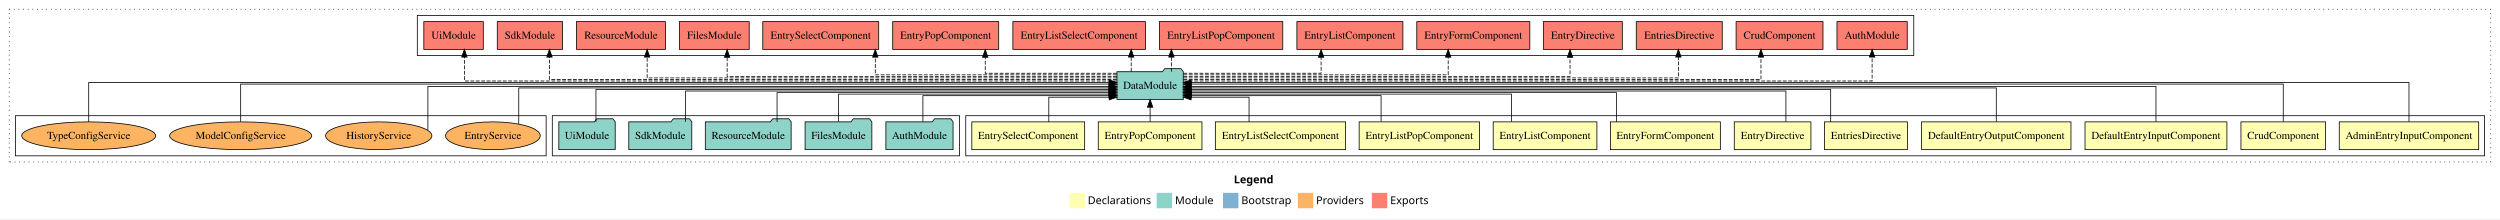
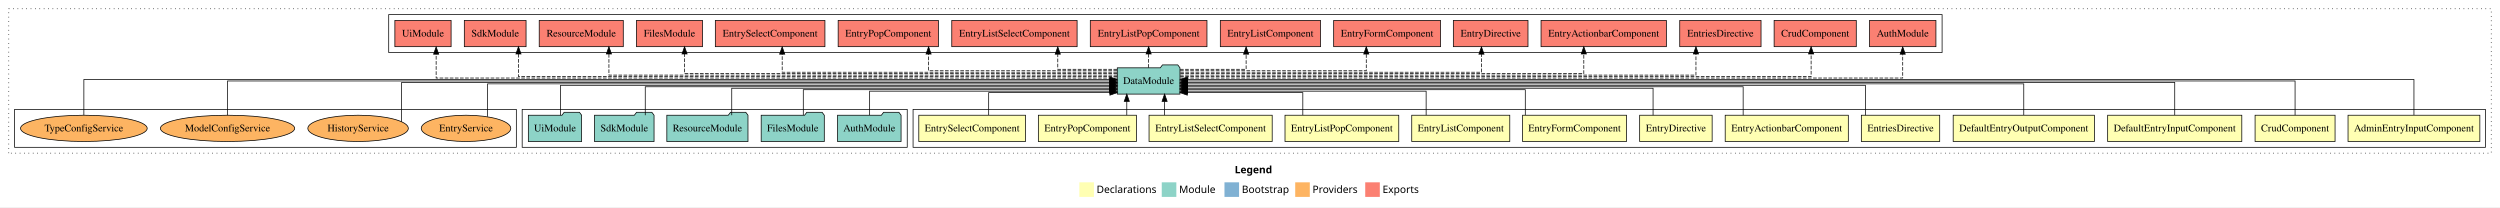
- <svg xmlns="http://www.w3.org/2000/svg" width="3241pt" height="284pt" viewBox="0.00 0.00 3241.00 284.00">
+ <svg xmlns="http://www.w3.org/2000/svg" width="3428pt" height="284pt" viewBox="0.00 0.00 3428.00 284.00">
  <g id="graph0" class="graph" transform="scale(1 1) rotate(0) translate(4 280)">
-     <polygon fill="#ffffff" stroke="transparent" points="-4,4 -4,-280 3237,-280 3237,4 -4,4" />
-     <text text-anchor="start" x="1595.509" y="-42.4" font-family="sans-serif" font-weight="bold" font-size="14.00" fill="#000000">Legend</text>
-     <polygon fill="#ffffb3" stroke="transparent" points="1382.5,-10 1382.5,-30 1402.5,-30 1402.5,-10 1382.5,-10" />
-     <text text-anchor="start" x="1406.129" y="-15.4" font-family="sans-serif" font-size="14.00" fill="#000000">  Declarations</text>
-     <polygon fill="#8dd3c7" stroke="transparent" points="1495.5,-10 1495.5,-30 1515.5,-30 1515.5,-10 1495.5,-10" />
-     <text text-anchor="start" x="1519.225" y="-15.4" font-family="sans-serif" font-size="14.00" fill="#000000">  Module</text>
-     <polygon fill="#80b1d3" stroke="transparent" points="1581.5,-10 1581.5,-30 1601.5,-30 1601.5,-10 1581.5,-10" />
-     <text text-anchor="start" x="1605.281" y="-15.4" font-family="sans-serif" font-size="14.00" fill="#000000">  Bootstrap</text>
-     <polygon fill="#fdb462" stroke="transparent" points="1678.5,-10 1678.5,-30 1698.5,-30 1698.5,-10 1678.5,-10" />
-     <text text-anchor="start" x="1702.173" y="-15.4" font-family="sans-serif" font-size="14.00" fill="#000000">  Providers</text>
-     <polygon fill="#fb8072" stroke="transparent" points="1774.5,-10 1774.5,-30 1794.5,-30 1794.5,-10 1774.5,-10" />
-     <text text-anchor="start" x="1798.226" y="-15.4" font-family="sans-serif" font-size="14.00" fill="#000000">  Exports</text>
+     <polygon fill="#ffffff" stroke="transparent" points="-4,4 -4,-280 3424,-280 3424,4 -4,4" />
+     <text text-anchor="start" x="1689.009" y="-42.4" font-family="sans-serif" font-weight="bold" font-size="14.00" fill="#000000">Legend</text>
+     <polygon fill="#ffffb3" stroke="transparent" points="1476,-10 1476,-30 1496,-30 1496,-10 1476,-10" />
+     <text text-anchor="start" x="1499.629" y="-15.4" font-family="sans-serif" font-size="14.00" fill="#000000">  Declarations</text>
+     <polygon fill="#8dd3c7" stroke="transparent" points="1589,-10 1589,-30 1609,-30 1609,-10 1589,-10" />
+     <text text-anchor="start" x="1612.725" y="-15.4" font-family="sans-serif" font-size="14.00" fill="#000000">  Module</text>
+     <polygon fill="#80b1d3" stroke="transparent" points="1675,-10 1675,-30 1695,-30 1695,-10 1675,-10" />
+     <text text-anchor="start" x="1698.781" y="-15.4" font-family="sans-serif" font-size="14.00" fill="#000000">  Bootstrap</text>
+     <polygon fill="#fdb462" stroke="transparent" points="1772,-10 1772,-30 1792,-30 1792,-10 1772,-10" />
+     <text text-anchor="start" x="1795.673" y="-15.4" font-family="sans-serif" font-size="14.00" fill="#000000">  Providers</text>
+     <polygon fill="#fb8072" stroke="transparent" points="1868,-10 1868,-30 1888,-30 1888,-10 1868,-10" />
+     <text text-anchor="start" x="1891.726" y="-15.4" font-family="sans-serif" font-size="14.00" fill="#000000">  Exports</text>
    <g id="clust1" class="cluster">
-       <polygon fill="none" stroke="#000000" stroke-dasharray="1,5" points="8,-70 8,-268 3225,-268 3225,-70 8,-70" />
+       <polygon fill="none" stroke="#000000" stroke-dasharray="1,5" points="8,-70 8,-268 3412,-268 3412,-70 8,-70" />
    </g>
    <g id="clust2" class="cluster">
-       <polygon fill="none" stroke="#000000" points="1248,-78 1248,-130 3217,-130 3217,-78 1248,-78" />
-     </g>
-     <g id="clust15" class="cluster">
+       <polygon fill="none" stroke="#000000" points="1248,-78 1248,-130 3404,-130 3404,-78 1248,-78" />
+     </g>
+     <g id="clust16" class="cluster">
      <polygon fill="none" stroke="#000000" points="712,-78 712,-130 1240,-130 1240,-78 712,-78" />
    </g>
-     <g id="clust16" class="cluster">
-       <polygon fill="none" stroke="#000000" points="537,-208 537,-260 2477,-260 2477,-208 537,-208" />
-     </g>
-     <g id="clust18" class="cluster">
+     <g id="clust17" class="cluster">
+       <polygon fill="none" stroke="#000000" points="529,-208 529,-260 2659,-260 2659,-208 529,-208" />
+     </g>
+     <g id="clust19" class="cluster">
      <polygon fill="none" stroke="#000000" points="16,-78 16,-130 704,-130 704,-78 16,-78" />
    </g>
    <g id="node1" class="node">
-       <polygon fill="#ffffb3" stroke="#000000" points="3209.375,-122 3028.625,-122 3028.625,-86 3209.375,-86 3209.375,-122" />
-       <text text-anchor="middle" x="3119" y="-99.8" font-family="Times,serif" font-size="14.00" fill="#000000">AdminEntryInputComponent</text>
-     </g>
-     <g id="node13" class="node">
-       <polygon fill="#8dd3c7" stroke="#000000" points="1529.976,-187 1526.976,-191 1505.976,-191 1502.976,-187 1444.024,-187 1444.024,-151 1529.976,-151 1529.976,-187" />
-       <text text-anchor="middle" x="1487" y="-164.8" font-family="Times,serif" font-size="14.00" fill="#000000">DataModule</text>
+       <polygon fill="#ffffb3" stroke="#000000" points="3396.375,-122 3215.625,-122 3215.625,-86 3396.375,-86 3396.375,-122" />
+       <text text-anchor="middle" x="3306" y="-99.8" font-family="Times,serif" font-size="14.00" fill="#000000">AdminEntryInputComponent</text>
+     </g>
+     <g id="node14" class="node">
+       <polygon fill="#8dd3c7" stroke="#000000" points="1613.976,-187 1610.976,-191 1589.976,-191 1586.976,-187 1528.024,-187 1528.024,-151 1613.976,-151 1613.976,-187" />
+       <text text-anchor="middle" x="1571" y="-164.8" font-family="Times,serif" font-size="14.00" fill="#000000">DataModule</text>
    </g>
    <g id="edge1" class="edge">
-       <path fill="none" stroke="#000000" d="M3119,-122.129C3119,-142.572 3119,-173 3119,-173 3119,-173 1540.232,-173 1540.232,-173" />
-       <polygon fill="#000000" stroke="#000000" points="1540.232,-169.5 1530.232,-173 1540.232,-176.5 1540.232,-169.5" />
+       <path fill="none" stroke="#000000" d="M3306,-122.308C3306,-142.145 3306,-171 3306,-171 3306,-171 1624.321,-171 1624.321,-171" />
+       <polygon fill="#000000" stroke="#000000" points="1624.321,-167.5 1614.321,-171 1624.321,-174.5 1624.321,-167.5" />
    </g>
    <g id="node2" class="node">
-       <polygon fill="#ffffb3" stroke="#000000" points="3010.83,-122 2901.17,-122 2901.17,-86 3010.83,-86 3010.83,-122" />
-       <text text-anchor="middle" x="2956" y="-99.8" font-family="Times,serif" font-size="14.00" fill="#000000">CrudComponent</text>
+       <polygon fill="#ffffb3" stroke="#000000" points="3197.83,-122 3088.17,-122 3088.17,-86 3197.83,-86 3197.83,-122" />
+       <text text-anchor="middle" x="3143" y="-99.8" font-family="Times,serif" font-size="14.00" fill="#000000">CrudComponent</text>
    </g>
    <g id="edge2" class="edge">
-       <path fill="none" stroke="#000000" d="M2956,-122.308C2956,-142.145 2956,-171 2956,-171 2956,-171 1540.169,-171 1540.169,-171" />
-       <polygon fill="#000000" stroke="#000000" points="1540.169,-167.5 1530.169,-171 1540.169,-174.5 1540.169,-167.5" />
+       <path fill="none" stroke="#000000" d="M3143,-122.106C3143,-141.339 3143,-169 3143,-169 3143,-169 1624.273,-169 1624.273,-169" />
+       <polygon fill="#000000" stroke="#000000" points="1624.273,-165.5 1614.273,-169 1624.273,-172.5 1624.273,-165.5" />
    </g>
    <g id="node3" class="node">
-       <polygon fill="#ffffb3" stroke="#000000" points="2882.965,-122 2699.035,-122 2699.035,-86 2882.965,-86 2882.965,-122" />
-       <text text-anchor="middle" x="2791" y="-99.8" font-family="Times,serif" font-size="14.00" fill="#000000">DefaultEntryInputComponent</text>
+       <polygon fill="#ffffb3" stroke="#000000" points="3069.965,-122 2886.035,-122 2886.035,-86 3069.965,-86 3069.965,-122" />
+       <text text-anchor="middle" x="2978" y="-99.8" font-family="Times,serif" font-size="14.00" fill="#000000">DefaultEntryInputComponent</text>
    </g>
    <g id="edge3" class="edge">
-       <path fill="none" stroke="#000000" d="M2791,-122.169C2791,-141.09 2791,-168 2791,-168 2791,-168 1540.015,-168 1540.015,-168" />
-       <polygon fill="#000000" stroke="#000000" points="1540.015,-164.5 1530.015,-168 1540.015,-171.5 1540.015,-164.5" />
+       <path fill="none" stroke="#000000" d="M2978,-122.222C2978,-140.828 2978,-167 2978,-167 2978,-167 1624.264,-167 1624.264,-167" />
+       <polygon fill="#000000" stroke="#000000" points="1624.264,-163.5 1614.264,-167 1624.263,-170.5 1624.264,-163.5" />
    </g>
    <g id="node4" class="node">
-       <polygon fill="#ffffb3" stroke="#000000" points="2680.802,-122 2487.198,-122 2487.198,-86 2680.802,-86 2680.802,-122" />
-       <text text-anchor="middle" x="2584" y="-99.8" font-family="Times,serif" font-size="14.00" fill="#000000">DefaultEntryOutputComponent</text>
+       <polygon fill="#ffffb3" stroke="#000000" points="2867.802,-122 2674.198,-122 2674.198,-86 2867.802,-86 2867.802,-122" />
+       <text text-anchor="middle" x="2771" y="-99.8" font-family="Times,serif" font-size="14.00" fill="#000000">DefaultEntryOutputComponent</text>
    </g>
    <g id="edge4" class="edge">
-       <path fill="none" stroke="#000000" d="M2584,-122.267C2584,-140.555 2584,-166 2584,-166 2584,-166 1540.004,-166 1540.004,-166" />
-       <polygon fill="#000000" stroke="#000000" points="1540.004,-162.5 1530.004,-166 1540.004,-169.5 1540.004,-162.5" />
+       <path fill="none" stroke="#000000" d="M2771,-122.302C2771,-140.27 2771,-165 2771,-165 2771,-165 1624.062,-165 1624.062,-165" />
+       <polygon fill="#000000" stroke="#000000" points="1624.062,-161.5 1614.062,-165 1624.062,-168.5 1624.062,-161.5" />
    </g>
    <g id="node5" class="node">
-       <polygon fill="#ffffb3" stroke="#000000" points="2468.737,-122 2361.263,-122 2361.263,-86 2468.737,-86 2468.737,-122" />
-       <text text-anchor="middle" x="2415" y="-99.8" font-family="Times,serif" font-size="14.00" fill="#000000">EntriesDirective</text>
+       <polygon fill="#ffffb3" stroke="#000000" points="2655.737,-122 2548.263,-122 2548.263,-86 2655.737,-86 2655.737,-122" />
+       <text text-anchor="middle" x="2602" y="-99.8" font-family="Times,serif" font-size="14.00" fill="#000000">EntriesDirective</text>
    </g>
    <g id="edge5" class="edge">
-       <path fill="none" stroke="#000000" d="M2369.304,-122.002C2369.304,-139.675 2369.304,-164 2369.304,-164 2369.304,-164 1540.153,-164 1540.153,-164" />
-       <polygon fill="#000000" stroke="#000000" points="1540.153,-160.5 1530.153,-164 1540.153,-167.5 1540.153,-160.5" />
+       <path fill="none" stroke="#000000" d="M2553.804,-122.022C2553.804,-139.373 2553.804,-163 2553.804,-163 2553.804,-163 1624.179,-163 1624.179,-163" />
+       <polygon fill="#000000" stroke="#000000" points="1624.179,-159.5 1614.179,-163 1624.179,-166.5 1624.179,-159.5" />
    </g>
    <g id="node6" class="node">
+       <polygon fill="#ffffb3" stroke="#000000" points="2530.414,-122 2361.586,-122 2361.586,-86 2530.414,-86 2530.414,-122" />
+       <text text-anchor="middle" x="2446" y="-99.8" font-family="Times,serif" font-size="14.00" fill="#000000">EntryActionbarComponent</text>
+     </g>
+     <g id="edge6" class="edge">
+       <path fill="none" stroke="#000000" d="M2386.206,-122.035C2386.206,-138.734 2386.206,-161 2386.206,-161 2386.206,-161 1624.253,-161 1624.253,-161" />
+       <polygon fill="#000000" stroke="#000000" points="1624.254,-157.5 1614.253,-161 1624.253,-164.5 1624.254,-157.5" />
+     </g>
+     <g id="node7" class="node">
      <polygon fill="#ffffb3" stroke="#000000" points="2343.687,-122 2244.313,-122 2244.313,-86 2343.687,-86 2343.687,-122" />
      <text text-anchor="middle" x="2294" y="-99.8" font-family="Times,serif" font-size="14.00" fill="#000000">EntryDirective</text>
    </g>
-     <g id="edge6" class="edge">
-       <path fill="none" stroke="#000000" d="M2311.257,-122.034C2311.257,-139.06 2311.257,-162 2311.257,-162 2311.257,-162 1540.155,-162 1540.155,-162" />
-       <polygon fill="#000000" stroke="#000000" points="1540.155,-158.5 1530.155,-162 1540.155,-165.5 1540.155,-158.5" />
-     </g>
-     <g id="node7" class="node">
+     <g id="edge7" class="edge">
+       <path fill="none" stroke="#000000" d="M2262.682,-122.009C2262.682,-138.049 2262.682,-159 2262.682,-159 2262.682,-159 1624.006,-159 1624.006,-159" />
+       <polygon fill="#000000" stroke="#000000" points="1624.006,-155.5 1614.006,-159 1624.006,-162.5 1624.006,-155.5" />
+     </g>
+     <g id="node8" class="node">
      <polygon fill="#ffffb3" stroke="#000000" points="2226.27,-122 2083.73,-122 2083.73,-86 2226.27,-86 2226.27,-122" />
      <text text-anchor="middle" x="2155" y="-99.8" font-family="Times,serif" font-size="14.00" fill="#000000">EntryFormComponent</text>
    </g>
-     <g id="edge7" class="edge">
-       <path fill="none" stroke="#000000" d="M2091.479,-122.027C2091.479,-138.398 2091.479,-160 2091.479,-160 2091.479,-160 1539.988,-160 1539.988,-160" />
-       <polygon fill="#000000" stroke="#000000" points="1539.988,-156.5 1529.988,-160 1539.988,-163.5 1539.988,-156.5" />
-     </g>
-     <g id="node8" class="node">
+     <g id="edge8" class="edge">
+       <path fill="none" stroke="#000000" d="M2087.479,-122.24C2087.479,-137.571 2087.479,-157 2087.479,-157 2087.479,-157 1624.146,-157 1624.146,-157" />
+       <polygon fill="#000000" stroke="#000000" points="1624.146,-153.5 1614.146,-157 1624.146,-160.5 1624.146,-153.5" />
+     </g>
+     <g id="node9" class="node">
      <polygon fill="#ffffb3" stroke="#000000" points="2066.215,-122 1931.785,-122 1931.785,-86 2066.215,-86 2066.215,-122" />
      <text text-anchor="middle" x="1999" y="-99.8" font-family="Times,serif" font-size="14.00" fill="#000000">EntryListComponent</text>
    </g>
-     <g id="edge8" class="edge">
-       <path fill="none" stroke="#000000" d="M1955.514,-122.282C1955.514,-137.948 1955.514,-158 1955.514,-158 1955.514,-158 1540.237,-158 1540.237,-158" />
-       <polygon fill="#000000" stroke="#000000" points="1540.237,-154.5 1530.237,-158 1540.237,-161.5 1540.237,-154.5" />
-     </g>
-     <g id="node9" class="node">
+     <g id="edge9" class="edge">
+       <path fill="none" stroke="#000000" d="M1951.514,-122.124C1951.514,-136.783 1951.514,-155 1951.514,-155 1951.514,-155 1624.279,-155 1624.279,-155" />
+       <polygon fill="#000000" stroke="#000000" points="1624.279,-151.5 1614.279,-155 1624.279,-158.5 1624.279,-151.5" />
+     </g>
+     <g id="node10" class="node">
      <polygon fill="#ffffb3" stroke="#000000" points="1913.997,-122 1758.003,-122 1758.003,-86 1913.997,-86 1913.997,-122" />
      <text text-anchor="middle" x="1836" y="-99.8" font-family="Times,serif" font-size="14.00" fill="#000000">EntryListPopComponent</text>
    </g>
-     <g id="edge9" class="edge">
-       <path fill="none" stroke="#000000" d="M1786.429,-122.187C1786.429,-137.182 1786.429,-156 1786.429,-156 1786.429,-156 1540.22,-156 1540.22,-156" />
-       <polygon fill="#000000" stroke="#000000" points="1540.22,-152.5 1530.22,-156 1540.22,-159.5 1540.22,-152.5" />
-     </g>
-     <g id="node10" class="node">
+     <g id="edge10" class="edge">
+       <path fill="none" stroke="#000000" d="M1782.429,-122.246C1782.429,-136.177 1782.429,-153 1782.429,-153 1782.429,-153 1624.041,-153 1624.041,-153" />
+       <polygon fill="#000000" stroke="#000000" points="1624.041,-149.5 1614.041,-153 1624.041,-156.5 1624.041,-149.5" />
+     </g>
+     <g id="node11" class="node">
      <polygon fill="#ffffb3" stroke="#000000" points="1740.423,-122 1571.577,-122 1571.577,-86 1740.423,-86 1740.423,-122" />
      <text text-anchor="middle" x="1656" y="-99.8" font-family="Times,serif" font-size="14.00" fill="#000000">EntryListSelectComponent</text>
    </g>
-     <g id="edge10" class="edge">
-       <path fill="none" stroke="#000000" d="M1615.269,-122.051C1615.269,-136.373 1615.269,-154 1615.269,-154 1615.269,-154 1540.069,-154 1540.069,-154" />
-       <polygon fill="#000000" stroke="#000000" points="1540.069,-150.5 1530.069,-154 1540.068,-157.5 1540.069,-150.5" />
-     </g>
-     <g id="node11" class="node">
+     <g id="edge11" class="edge">
+       <path fill="none" stroke="#000000" d="M1592.889,-122.106C1592.889,-122.106 1592.889,-140.991 1592.889,-140.991" />
+       <polygon fill="#000000" stroke="#000000" points="1589.389,-140.991 1592.889,-150.991 1596.389,-140.991 1589.389,-140.991" />
+     </g>
+     <g id="node12" class="node">
      <polygon fill="#ffffb3" stroke="#000000" points="1554.219,-122 1419.781,-122 1419.781,-86 1554.219,-86 1554.219,-122" />
      <text text-anchor="middle" x="1487" y="-99.8" font-family="Times,serif" font-size="14.00" fill="#000000">EntryPopComponent</text>
    </g>
-     <g id="edge11" class="edge">
-       <path fill="none" stroke="#000000" d="M1487,-122.106C1487,-122.106 1487,-140.991 1487,-140.991" />
-       <polygon fill="#000000" stroke="#000000" points="1483.5,-140.991 1487,-150.991 1490.5,-140.991 1483.5,-140.991" />
-     </g>
-     <g id="node12" class="node">
+     <g id="edge12" class="edge">
+       <path fill="none" stroke="#000000" d="M1541.061,-122.106C1541.061,-122.106 1541.061,-140.991 1541.061,-140.991" />
+       <polygon fill="#000000" stroke="#000000" points="1537.561,-140.991 1541.061,-150.991 1544.561,-140.991 1537.561,-140.991" />
+     </g>
+     <g id="node13" class="node">
      <polygon fill="#ffffb3" stroke="#000000" points="1402.144,-122 1255.856,-122 1255.856,-86 1402.144,-86 1402.144,-122" />
      <text text-anchor="middle" x="1329" y="-99.8" font-family="Times,serif" font-size="14.00" fill="#000000">EntrySelectComponent</text>
    </g>
-     <g id="edge12" class="edge">
-       <path fill="none" stroke="#000000" d="M1355.68,-122.051C1355.68,-136.373 1355.68,-154 1355.68,-154 1355.68,-154 1434.001,-154 1434.001,-154" />
-       <polygon fill="#000000" stroke="#000000" points="1434.001,-157.5 1444.001,-154 1434.001,-150.5 1434.001,-157.5" />
-     </g>
-     <g id="node19" class="node">
-       <polygon fill="#fb8072" stroke="#000000" points="2468.547,-252 2377.453,-252 2377.453,-216 2468.547,-216 2468.547,-252" />
-       <text text-anchor="middle" x="2423" y="-229.8" font-family="Times,serif" font-size="14.00" fill="#000000">AuthModule </text>
-     </g>
-     <g id="edge18" class="edge">
-       <path fill="none" stroke="#000000" stroke-dasharray="5,2" d="M1530.268,-175C1714.351,-175 2423,-175 2423,-175 2423,-175 2423,-205.977 2423,-205.977" />
-       <polygon fill="#000000" stroke="#000000" points="2419.5,-205.977 2423,-215.977 2426.5,-205.977 2419.5,-205.977" />
+     <g id="edge13" class="edge">
+       <path fill="none" stroke="#000000" d="M1351.68,-122.246C1351.68,-136.177 1351.68,-153 1351.68,-153 1351.68,-153 1517.931,-153 1517.931,-153" />
+       <polygon fill="#000000" stroke="#000000" points="1517.931,-156.5 1527.931,-153 1517.931,-149.5 1517.931,-156.5" />
    </g>
    <g id="node20" class="node">
-       <polygon fill="#fb8072" stroke="#000000" points="2359.33,-252 2246.67,-252 2246.67,-216 2359.33,-216 2359.33,-252" />
-       <text text-anchor="middle" x="2303" y="-229.8" font-family="Times,serif" font-size="14.00" fill="#000000">CrudComponent </text>
+       <polygon fill="#fb8072" stroke="#000000" points="2650.547,-252 2559.453,-252 2559.453,-216 2650.547,-216 2650.547,-252" />
+       <text text-anchor="middle" x="2605" y="-229.8" font-family="Times,serif" font-size="14.00" fill="#000000">AuthModule </text>
    </g>
    <g id="edge19" class="edge">
-       <path fill="none" stroke="#000000" stroke-dasharray="5,2" d="M1530.139,-177C1695.396,-177 2278.921,-177 2278.921,-177 2278.921,-177 2278.921,-205.965 2278.921,-205.965" />
-       <polygon fill="#000000" stroke="#000000" points="2275.421,-205.965 2278.921,-215.965 2282.421,-205.965 2275.421,-205.965" />
+       <path fill="none" stroke="#000000" stroke-dasharray="5,2" d="M1614.113,-173C1809.806,-173 2605,-173 2605,-173 2605,-173 2605,-205.698 2605,-205.698" />
+       <polygon fill="#000000" stroke="#000000" points="2601.5,-205.698 2605,-215.698 2608.5,-205.698 2601.5,-205.698" />
    </g>
    <g id="node21" class="node">
-       <polygon fill="#fb8072" stroke="#000000" points="2228.737,-252 2117.263,-252 2117.263,-216 2228.737,-216 2228.737,-252" />
-       <text text-anchor="middle" x="2173" y="-229.8" font-family="Times,serif" font-size="14.00" fill="#000000">EntriesDirective </text>
+       <polygon fill="#fb8072" stroke="#000000" points="2541.33,-252 2428.67,-252 2428.67,-216 2541.33,-216 2541.33,-252" />
+       <text text-anchor="middle" x="2485" y="-229.8" font-family="Times,serif" font-size="14.00" fill="#000000">CrudComponent </text>
    </g>
    <g id="edge20" class="edge">
-       <path fill="none" stroke="#000000" stroke-dasharray="5,2" d="M1530.102,-179C1680.347,-179 2171.883,-179 2171.883,-179 2171.883,-179 2171.883,-205.991 2171.883,-205.991" />
-       <polygon fill="#000000" stroke="#000000" points="2168.383,-205.991 2171.883,-215.991 2175.383,-205.991 2168.383,-205.991" />
+       <path fill="none" stroke="#000000" stroke-dasharray="5,2" d="M1614.203,-175C1794.73,-175 2479.396,-175 2479.396,-175 2479.396,-175 2479.396,-205.977 2479.396,-205.977" />
+       <polygon fill="#000000" stroke="#000000" points="2475.896,-205.977 2479.396,-215.977 2482.896,-205.977 2475.896,-205.977" />
    </g>
    <g id="node22" class="node">
-       <polygon fill="#fb8072" stroke="#000000" points="2099.187,-252 1996.813,-252 1996.813,-216 2099.187,-216 2099.187,-252" />
-       <text text-anchor="middle" x="2048" y="-229.8" font-family="Times,serif" font-size="14.00" fill="#000000">EntryDirective </text>
+       <polygon fill="#fb8072" stroke="#000000" points="2410.737,-252 2299.263,-252 2299.263,-216 2410.737,-216 2410.737,-252" />
+       <text text-anchor="middle" x="2355" y="-229.8" font-family="Times,serif" font-size="14.00" fill="#000000">EntriesDirective </text>
    </g>
    <g id="edge21" class="edge">
-       <path fill="none" stroke="#000000" stroke-dasharray="5,2" d="M1530.172,-181C1658.93,-181 2031.382,-181 2031.382,-181 2031.382,-181 2031.382,-205.76 2031.382,-205.76" />
-       <polygon fill="#000000" stroke="#000000" points="2027.882,-205.76 2031.382,-215.76 2034.882,-205.76 2027.882,-205.76" />
+       <path fill="none" stroke="#000000" stroke-dasharray="5,2" d="M1614.045,-177C1773.514,-177 2321.488,-177 2321.488,-177 2321.488,-177 2321.488,-205.965 2321.488,-205.965" />
+       <polygon fill="#000000" stroke="#000000" points="2317.988,-205.965 2321.488,-215.965 2324.988,-205.965 2317.988,-205.965" />
    </g>
    <g id="node23" class="node">
-       <polygon fill="#fb8072" stroke="#000000" points="1979.27,-252 1832.73,-252 1832.73,-216 1979.27,-216 1979.27,-252" />
-       <text text-anchor="middle" x="1906" y="-229.8" font-family="Times,serif" font-size="14.00" fill="#000000">EntryFormComponent </text>
+       <polygon fill="#fb8072" stroke="#000000" points="2280.914,-252 2109.086,-252 2109.086,-216 2280.914,-216 2280.914,-252" />
+       <text text-anchor="middle" x="2195" y="-229.8" font-family="Times,serif" font-size="14.00" fill="#000000">EntryActionbarComponent </text>
    </g>
    <g id="edge22" class="edge">
-       <path fill="none" stroke="#000000" stroke-dasharray="5,2" d="M1530.204,-183C1631.042,-183 1873.432,-183 1873.432,-183 1873.432,-183 1873.432,-205.876 1873.432,-205.876" />
-       <polygon fill="#000000" stroke="#000000" points="1869.932,-205.876 1873.432,-215.876 1876.932,-205.876 1869.932,-205.876" />
+       <path fill="none" stroke="#000000" stroke-dasharray="5,2" d="M1614.395,-179C1751.709,-179 2167.714,-179 2167.714,-179 2167.714,-179 2167.714,-205.991 2167.714,-205.991" />
+       <polygon fill="#000000" stroke="#000000" points="2164.214,-205.991 2167.714,-215.991 2171.214,-205.991 2164.214,-205.991" />
    </g>
    <g id="node24" class="node">
-       <polygon fill="#fb8072" stroke="#000000" points="1814.715,-252 1677.285,-252 1677.285,-216 1814.715,-216 1814.715,-252" />
-       <text text-anchor="middle" x="1746" y="-229.8" font-family="Times,serif" font-size="14.00" fill="#000000">EntryListComponent </text>
+       <polygon fill="#fb8072" stroke="#000000" points="2091.187,-252 1988.813,-252 1988.813,-216 2091.187,-216 2091.187,-252" />
+       <text text-anchor="middle" x="2040" y="-229.8" font-family="Times,serif" font-size="14.00" fill="#000000">EntryDirective </text>
    </g>
    <g id="edge23" class="edge">
-       <path fill="none" stroke="#000000" stroke-dasharray="5,2" d="M1530.004,-185C1594.469,-185 1708.677,-185 1708.677,-185 1708.677,-185 1708.677,-205.754 1708.677,-205.754" />
-       <polygon fill="#000000" stroke="#000000" points="1705.177,-205.754 1708.677,-215.754 1712.177,-205.754 1705.177,-205.754" />
+       <path fill="none" stroke="#000000" stroke-dasharray="5,2" d="M1614.347,-181C1728.267,-181 2027.382,-181 2027.382,-181 2027.382,-181 2027.382,-205.76 2027.382,-205.76" />
+       <polygon fill="#000000" stroke="#000000" points="2023.882,-205.76 2027.382,-215.76 2030.882,-205.76 2023.882,-205.76" />
    </g>
    <g id="node25" class="node">
-       <polygon fill="#fb8072" stroke="#000000" points="1658.998,-252 1499.002,-252 1499.002,-216 1658.998,-216 1658.998,-252" />
-       <text text-anchor="middle" x="1579" y="-229.8" font-family="Times,serif" font-size="14.00" fill="#000000">EntryListPopComponent </text>
+       <polygon fill="#fb8072" stroke="#000000" points="1971.27,-252 1824.73,-252 1824.73,-216 1971.27,-216 1971.27,-252" />
+       <text text-anchor="middle" x="1898" y="-229.8" font-family="Times,serif" font-size="14.00" fill="#000000">EntryFormComponent </text>
    </g>
    <g id="edge24" class="edge">
-       <path fill="none" stroke="#000000" stroke-dasharray="5,2" d="M1514.62,-187.106C1514.62,-187.106 1514.62,-205.991 1514.62,-205.991" />
-       <polygon fill="#000000" stroke="#000000" points="1511.12,-205.991 1514.62,-215.991 1518.12,-205.991 1511.12,-205.991" />
+       <path fill="none" stroke="#000000" stroke-dasharray="5,2" d="M1614.076,-183C1696.721,-183 1869.432,-183 1869.432,-183 1869.432,-183 1869.432,-205.876 1869.432,-205.876" />
+       <polygon fill="#000000" stroke="#000000" points="1865.932,-205.876 1869.432,-215.876 1872.932,-205.876 1865.932,-205.876" />
    </g>
    <g id="node26" class="node">
-       <polygon fill="#fb8072" stroke="#000000" points="1480.922,-252 1309.078,-252 1309.078,-216 1480.922,-216 1480.922,-252" />
-       <text text-anchor="middle" x="1395" y="-229.8" font-family="Times,serif" font-size="14.00" fill="#000000">EntryListSelectComponent </text>
+       <polygon fill="#fb8072" stroke="#000000" points="1806.715,-252 1669.285,-252 1669.285,-216 1806.715,-216 1806.715,-252" />
+       <text text-anchor="middle" x="1738" y="-229.8" font-family="Times,serif" font-size="14.00" fill="#000000">EntryListComponent </text>
    </g>
    <g id="edge25" class="edge">
-       <path fill="none" stroke="#000000" stroke-dasharray="5,2" d="M1462.486,-187.106C1462.486,-187.106 1462.486,-205.991 1462.486,-205.991" />
-       <polygon fill="#000000" stroke="#000000" points="1458.987,-205.991 1462.486,-215.991 1465.987,-205.991 1458.987,-205.991" />
+       <path fill="none" stroke="#000000" stroke-dasharray="5,2" d="M1614.032,-185C1653.11,-185 1704.677,-185 1704.677,-185 1704.677,-185 1704.677,-205.754 1704.677,-205.754" />
+       <polygon fill="#000000" stroke="#000000" points="1701.177,-205.754 1704.677,-215.754 1708.177,-205.754 1701.177,-205.754" />
    </g>
    <g id="node27" class="node">
-       <polygon fill="#fb8072" stroke="#000000" points="1290.719,-252 1153.281,-252 1153.281,-216 1290.719,-216 1290.719,-252" />
-       <text text-anchor="middle" x="1222" y="-229.8" font-family="Times,serif" font-size="14.00" fill="#000000">EntryPopComponent </text>
+       <polygon fill="#fb8072" stroke="#000000" points="1650.998,-252 1491.002,-252 1491.002,-216 1650.998,-216 1650.998,-252" />
+       <text text-anchor="middle" x="1571" y="-229.8" font-family="Times,serif" font-size="14.00" fill="#000000">EntryListPopComponent </text>
    </g>
    <g id="edge26" class="edge">
-       <path fill="none" stroke="#000000" stroke-dasharray="5,2" d="M1444.005,-185C1381.592,-185 1273.269,-185 1273.269,-185 1273.269,-185 1273.269,-205.754 1273.269,-205.754" />
-       <polygon fill="#000000" stroke="#000000" points="1269.769,-205.754 1273.269,-215.754 1276.769,-205.754 1269.769,-205.754" />
+       <path fill="none" stroke="#000000" stroke-dasharray="5,2" d="M1571,-187.106C1571,-187.106 1571,-205.991 1571,-205.991" />
+       <polygon fill="#000000" stroke="#000000" points="1567.5,-205.991 1571,-215.991 1574.5,-205.991 1567.5,-205.991" />
    </g>
    <g id="node28" class="node">
-       <polygon fill="#fb8072" stroke="#000000" points="1135.144,-252 984.856,-252 984.856,-216 1135.144,-216 1135.144,-252" />
-       <text text-anchor="middle" x="1060" y="-229.8" font-family="Times,serif" font-size="14.00" fill="#000000">EntrySelectComponent </text>
+       <polygon fill="#fb8072" stroke="#000000" points="1472.922,-252 1301.078,-252 1301.078,-216 1472.922,-216 1472.922,-252" />
+       <text text-anchor="middle" x="1387" y="-229.8" font-family="Times,serif" font-size="14.00" fill="#000000">EntryListSelectComponent </text>
    </g>
    <g id="edge27" class="edge">
-       <path fill="none" stroke="#000000" stroke-dasharray="5,2" d="M1443.67,-183C1348.724,-183 1130.729,-183 1130.729,-183 1130.729,-183 1130.729,-205.876 1130.729,-205.876" />
-       <polygon fill="#000000" stroke="#000000" points="1127.229,-205.876 1130.729,-215.876 1134.229,-205.876 1127.229,-205.876" />
+       <path fill="none" stroke="#000000" stroke-dasharray="5,2" d="M1527.78,-185C1491.8,-185 1446.426,-185 1446.426,-185 1446.426,-185 1446.426,-205.754 1446.426,-205.754" />
+       <polygon fill="#000000" stroke="#000000" points="1442.926,-205.754 1446.426,-215.754 1449.926,-205.754 1442.926,-205.754" />
    </g>
    <g id="node29" class="node">
-       <polygon fill="#fb8072" stroke="#000000" points="967.273,-252 876.727,-252 876.727,-216 967.273,-216 967.273,-252" />
-       <text text-anchor="middle" x="922" y="-229.8" font-family="Times,serif" font-size="14.00" fill="#000000">FilesModule </text>
+       <polygon fill="#fb8072" stroke="#000000" points="1282.719,-252 1145.281,-252 1145.281,-216 1282.719,-216 1282.719,-252" />
+       <text text-anchor="middle" x="1214" y="-229.8" font-family="Times,serif" font-size="14.00" fill="#000000">EntryPopComponent </text>
    </g>
    <g id="edge28" class="edge">
-       <path fill="none" stroke="#000000" stroke-dasharray="5,2" d="M1443.973,-181C1314.706,-181 938.659,-181 938.659,-181 938.659,-181 938.659,-205.76 938.659,-205.76" />
-       <polygon fill="#000000" stroke="#000000" points="935.159,-205.76 938.659,-215.76 942.159,-205.76 935.159,-205.76" />
+       <path fill="none" stroke="#000000" stroke-dasharray="5,2" d="M1527.769,-183C1444.338,-183 1269.269,-183 1269.269,-183 1269.269,-183 1269.269,-205.876 1269.269,-205.876" />
+       <polygon fill="#000000" stroke="#000000" points="1265.769,-205.876 1269.269,-215.876 1272.769,-205.876 1265.769,-205.876" />
    </g>
    <g id="node30" class="node">
-       <polygon fill="#fb8072" stroke="#000000" points="858.635,-252 743.365,-252 743.365,-216 858.635,-216 858.635,-252" />
-       <text text-anchor="middle" x="801" y="-229.8" font-family="Times,serif" font-size="14.00" fill="#000000">ResourceModule </text>
+       <polygon fill="#fb8072" stroke="#000000" points="1127.144,-252 976.856,-252 976.856,-216 1127.144,-216 1127.144,-252" />
+       <text text-anchor="middle" x="1052" y="-229.8" font-family="Times,serif" font-size="14.00" fill="#000000">EntrySelectComponent </text>
    </g>
    <g id="edge29" class="edge">
-       <path fill="none" stroke="#000000" stroke-dasharray="5,2" d="M1443.965,-179C1298.617,-179 834.951,-179 834.951,-179 834.951,-179 834.951,-205.991 834.951,-205.991" />
-       <polygon fill="#000000" stroke="#000000" points="831.451,-205.991 834.951,-215.991 838.451,-205.991 831.451,-205.991" />
+       <path fill="none" stroke="#000000" stroke-dasharray="5,2" d="M1527.726,-181C1405.846,-181 1068.538,-181 1068.538,-181 1068.538,-181 1068.538,-205.76 1068.538,-205.76" />
+       <polygon fill="#000000" stroke="#000000" points="1065.038,-205.76 1068.538,-215.76 1072.038,-205.76 1065.038,-205.76" />
    </g>
    <g id="node31" class="node">
-       <polygon fill="#fb8072" stroke="#000000" points="725.333,-252 640.667,-252 640.667,-216 725.333,-216 725.333,-252" />
-       <text text-anchor="middle" x="683" y="-229.8" font-family="Times,serif" font-size="14.00" fill="#000000">SdkModule </text>
+       <polygon fill="#fb8072" stroke="#000000" points="959.273,-252 868.727,-252 868.727,-216 959.273,-216 959.273,-252" />
+       <text text-anchor="middle" x="914" y="-229.8" font-family="Times,serif" font-size="14.00" fill="#000000">FilesModule </text>
    </g>
    <g id="edge30" class="edge">
-       <path fill="none" stroke="#000000" stroke-dasharray="5,2" d="M1443.747,-177C1280.137,-177 708.337,-177 708.337,-177 708.337,-177 708.337,-205.965 708.337,-205.965" />
-       <polygon fill="#000000" stroke="#000000" points="704.837,-205.965 708.337,-215.965 711.837,-205.965 704.837,-205.965" />
+       <path fill="none" stroke="#000000" stroke-dasharray="5,2" d="M1527.762,-179C1384.539,-179 934.659,-179 934.659,-179 934.659,-179 934.659,-205.991 934.659,-205.991" />
+       <polygon fill="#000000" stroke="#000000" points="931.159,-205.991 934.659,-215.991 938.159,-205.991 931.159,-205.991" />
    </g>
    <g id="node32" class="node">
-       <polygon fill="#fb8072" stroke="#000000" points="622.547,-252 545.453,-252 545.453,-216 622.547,-216 622.547,-252" />
-       <text text-anchor="middle" x="584" y="-229.8" font-family="Times,serif" font-size="14.00" fill="#000000">UiModule </text>
+       <polygon fill="#fb8072" stroke="#000000" points="850.635,-252 735.365,-252 735.365,-216 850.635,-216 850.635,-252" />
+       <text text-anchor="middle" x="793" y="-229.8" font-family="Times,serif" font-size="14.00" fill="#000000">ResourceModule </text>
    </g>
    <g id="edge31" class="edge">
-       <path fill="none" stroke="#000000" stroke-dasharray="5,2" d="M1443.823,-175C1265.797,-175 598.038,-175 598.038,-175 598.038,-175 598.038,-205.977 598.038,-205.977" />
-       <polygon fill="#000000" stroke="#000000" points="594.538,-205.977 598.038,-215.977 601.538,-205.977 594.538,-205.977" />
-     </g>
-     <g id="node14" class="node">
+       <path fill="none" stroke="#000000" stroke-dasharray="5,2" d="M1528.013,-177C1370.068,-177 830.951,-177 830.951,-177 830.951,-177 830.951,-205.965 830.951,-205.965" />
+       <polygon fill="#000000" stroke="#000000" points="827.451,-205.965 830.951,-215.965 834.451,-205.965 827.451,-205.965" />
+     </g>
+     <g id="node33" class="node">
+       <polygon fill="#fb8072" stroke="#000000" points="717.333,-252 632.667,-252 632.667,-216 717.333,-216 717.333,-252" />
+       <text text-anchor="middle" x="675" y="-229.8" font-family="Times,serif" font-size="14.00" fill="#000000">SdkModule </text>
+     </g>
+     <g id="edge32" class="edge">
+       <path fill="none" stroke="#000000" stroke-dasharray="5,2" d="M1527.855,-175C1353.07,-175 706.932,-175 706.932,-175 706.932,-175 706.932,-205.977 706.932,-205.977" />
+       <polygon fill="#000000" stroke="#000000" points="703.432,-205.977 706.932,-215.977 710.432,-205.977 703.432,-205.977" />
+     </g>
+     <g id="node34" class="node">
+       <polygon fill="#fb8072" stroke="#000000" points="614.547,-252 537.453,-252 537.453,-216 614.547,-216 614.547,-252" />
+       <text text-anchor="middle" x="576" y="-229.8" font-family="Times,serif" font-size="14.00" fill="#000000">UiModule </text>
+     </g>
+     <g id="edge33" class="edge">
+       <path fill="none" stroke="#000000" stroke-dasharray="5,2" d="M1527.761,-173C1338.689,-173 594.038,-173 594.038,-173 594.038,-173 594.038,-205.698 594.038,-205.698" />
+       <polygon fill="#000000" stroke="#000000" points="590.538,-205.698 594.038,-215.698 597.538,-205.698 590.538,-205.698" />
+     </g>
+     <g id="node15" class="node">
      <polygon fill="#8dd3c7" stroke="#000000" points="1231.548,-122 1228.548,-126 1207.548,-126 1204.548,-122 1144.452,-122 1144.452,-86 1231.548,-86 1231.548,-122" />
      <text text-anchor="middle" x="1188" y="-99.8" font-family="Times,serif" font-size="14.00" fill="#000000">AuthModule</text>
    </g>
-     <g id="edge13" class="edge">
-       <path fill="none" stroke="#000000" d="M1192.457,-122.187C1192.457,-137.182 1192.457,-156 1192.457,-156 1192.457,-156 1433.855,-156 1433.855,-156" />
-       <polygon fill="#000000" stroke="#000000" points="1433.855,-159.5 1443.855,-156 1433.855,-152.5 1433.855,-159.5" />
-     </g>
-     <g id="node15" class="node">
+     <g id="edge14" class="edge">
+       <path fill="none" stroke="#000000" d="M1188.457,-122.124C1188.457,-136.783 1188.457,-155 1188.457,-155 1188.457,-155 1517.861,-155 1517.861,-155" />
+       <polygon fill="#000000" stroke="#000000" points="1517.861,-158.5 1527.861,-155 1517.861,-151.5 1517.861,-158.5" />
+     </g>
+     <g id="node16" class="node">
      <polygon fill="#8dd3c7" stroke="#000000" points="1126.273,-122 1123.273,-126 1102.273,-126 1099.273,-122 1039.727,-122 1039.727,-86 1126.273,-86 1126.273,-122" />
      <text text-anchor="middle" x="1083" y="-99.8" font-family="Times,serif" font-size="14.00" fill="#000000">FilesModule</text>
    </g>
-     <g id="edge14" class="edge">
-       <path fill="none" stroke="#000000" d="M1083,-122.282C1083,-137.948 1083,-158 1083,-158 1083,-158 1433.765,-158 1433.765,-158" />
-       <polygon fill="#000000" stroke="#000000" points="1433.765,-161.5 1443.765,-158 1433.765,-154.5 1433.765,-161.5" />
-     </g>
-     <g id="node16" class="node">
+     <g id="edge15" class="edge">
+       <path fill="none" stroke="#000000" d="M1097.462,-122.24C1097.462,-137.571 1097.462,-157 1097.462,-157 1097.462,-157 1517.721,-157 1517.721,-157" />
+       <polygon fill="#000000" stroke="#000000" points="1517.721,-160.5 1527.721,-157 1517.721,-153.5 1517.721,-160.5" />
+     </g>
+     <g id="node17" class="node">
      <polygon fill="#8dd3c7" stroke="#000000" points="1021.636,-122 1018.636,-126 997.636,-126 994.636,-122 910.364,-122 910.364,-86 1021.636,-86 1021.636,-122" />
      <text text-anchor="middle" x="966" y="-99.8" font-family="Times,serif" font-size="14.00" fill="#000000">ResourceModule</text>
    </g>
-     <g id="edge15" class="edge">
-       <path fill="none" stroke="#000000" d="M1003.373,-122.027C1003.373,-138.398 1003.373,-160 1003.373,-160 1003.373,-160 1433.656,-160 1433.656,-160" />
-       <polygon fill="#000000" stroke="#000000" points="1433.656,-163.5 1443.656,-160 1433.656,-156.5 1433.656,-163.5" />
-     </g>
-     <g id="node17" class="node">
+     <g id="edge16" class="edge">
+       <path fill="none" stroke="#000000" d="M999.373,-122.009C999.373,-138.049 999.373,-159 999.373,-159 999.373,-159 1517.566,-159 1517.566,-159" />
+       <polygon fill="#000000" stroke="#000000" points="1517.566,-162.5 1527.566,-159 1517.566,-155.5 1517.566,-162.5" />
+     </g>
+     <g id="node18" class="node">
      <polygon fill="#8dd3c7" stroke="#000000" points="892.833,-122 889.833,-126 868.833,-126 865.833,-122 811.167,-122 811.167,-86 892.833,-86 892.833,-122" />
      <text text-anchor="middle" x="852" y="-99.8" font-family="Times,serif" font-size="14.00" fill="#000000">SdkModule</text>
    </g>
-     <g id="edge16" class="edge">
-       <path fill="none" stroke="#000000" d="M884.765,-122.034C884.765,-139.06 884.765,-162 884.765,-162 884.765,-162 1433.689,-162 1433.689,-162" />
-       <polygon fill="#000000" stroke="#000000" points="1433.689,-165.5 1443.689,-162 1433.689,-158.5 1433.689,-165.5" />
-     </g>
-     <g id="node18" class="node">
+     <g id="edge17" class="edge">
+       <path fill="none" stroke="#000000" d="M880.765,-122.035C880.765,-138.734 880.765,-161 880.765,-161 880.765,-161 1517.823,-161 1517.823,-161" />
+       <polygon fill="#000000" stroke="#000000" points="1517.823,-164.5 1527.823,-161 1517.823,-157.5 1517.823,-164.5" />
+     </g>
+     <g id="node19" class="node">
      <polygon fill="#8dd3c7" stroke="#000000" points="793.548,-122 790.548,-126 769.548,-126 766.548,-122 720.452,-122 720.452,-86 793.548,-86 793.548,-122" />
      <text text-anchor="middle" x="757" y="-99.8" font-family="Times,serif" font-size="14.00" fill="#000000">UiModule</text>
    </g>
-     <g id="edge17" class="edge">
-       <path fill="none" stroke="#000000" d="M768.603,-122.002C768.603,-139.675 768.603,-164 768.603,-164 768.603,-164 1433.946,-164 1433.946,-164" />
-       <polygon fill="#000000" stroke="#000000" points="1433.946,-167.5 1443.946,-164 1433.946,-160.5 1433.946,-167.5" />
-     </g>
-     <g id="node33" class="node">
+     <g id="edge18" class="edge">
+       <path fill="none" stroke="#000000" d="M764.603,-122.022C764.603,-139.373 764.603,-163 764.603,-163 764.603,-163 1517.93,-163 1517.93,-163" />
+       <polygon fill="#000000" stroke="#000000" points="1517.93,-166.5 1527.93,-163 1517.93,-159.5 1517.93,-166.5" />
+     </g>
+     <g id="node35" class="node">
      <ellipse fill="#fdb462" stroke="#000000" cx="635" cy="-104" rx="61.394" ry="18" />
      <text text-anchor="middle" x="635" y="-99.8" font-family="Times,serif" font-size="14.00" fill="#000000">EntryService</text>
    </g>
-     <g id="edge32" class="edge">
-       <path fill="none" stroke="#000000" d="M668.515,-119.326C668.515,-137.686 668.515,-166 668.515,-166 668.515,-166 1433.86,-166 1433.86,-166" />
-       <polygon fill="#000000" stroke="#000000" points="1433.86,-169.5 1443.86,-166 1433.86,-162.5 1433.86,-169.5" />
-     </g>
-     <g id="node34" class="node">
+     <g id="edge34" class="edge">
+       <path fill="none" stroke="#000000" d="M664.515,-120.027C664.515,-138.1 664.515,-165 664.515,-165 664.515,-165 1517.888,-165 1517.888,-165" />
+       <polygon fill="#000000" stroke="#000000" points="1517.888,-168.5 1527.888,-165 1517.888,-161.5 1517.888,-168.5" />
+     </g>
+     <g id="node36" class="node">
      <ellipse fill="#fdb462" stroke="#000000" cx="487" cy="-104" rx="68.916" ry="18" />
      <text text-anchor="middle" x="487" y="-99.8" font-family="Times,serif" font-size="14.00" fill="#000000">HistoryService</text>
    </g>
-     <g id="edge33" class="edge">
-       <path fill="none" stroke="#000000" d="M550.717,-111.342C550.717,-128.152 550.717,-168 550.717,-168 550.717,-168 1433.719,-168 1433.719,-168" />
-       <polygon fill="#000000" stroke="#000000" points="1433.719,-171.5 1443.719,-168 1433.719,-164.5 1433.719,-171.5" />
-     </g>
-     <g id="node35" class="node">
+     <g id="edge35" class="edge">
+       <path fill="none" stroke="#000000" d="M546.717,-113.026C546.717,-130.446 546.717,-167 546.717,-167 546.717,-167 1517.967,-167 1517.967,-167" />
+       <polygon fill="#000000" stroke="#000000" points="1517.968,-170.5 1527.967,-167 1517.967,-163.5 1517.968,-170.5" />
+     </g>
+     <g id="node37" class="node">
      <ellipse fill="#fdb462" stroke="#000000" cx="308" cy="-104" rx="92.055" ry="18" />
      <text text-anchor="middle" x="308" y="-99.8" font-family="Times,serif" font-size="14.00" fill="#000000">ModelConfigService</text>
    </g>
-     <g id="edge34" class="edge">
-       <path fill="none" stroke="#000000" d="M308,-122.308C308,-142.145 308,-171 308,-171 308,-171 1433.992,-171 1433.992,-171" />
-       <polygon fill="#000000" stroke="#000000" points="1433.992,-174.5 1443.992,-171 1433.992,-167.5 1433.992,-174.5" />
-     </g>
-     <g id="node36" class="node">
+     <g id="edge36" class="edge">
+       <path fill="none" stroke="#000000" d="M308,-122.106C308,-141.339 308,-169 308,-169 308,-169 1517.89,-169 1517.89,-169" />
+       <polygon fill="#000000" stroke="#000000" points="1517.89,-172.5 1527.89,-169 1517.89,-165.5 1517.89,-172.5" />
+     </g>
+     <g id="node38" class="node">
      <ellipse fill="#fdb462" stroke="#000000" cx="111" cy="-104" rx="86.818" ry="18" />
      <text text-anchor="middle" x="111" y="-99.8" font-family="Times,serif" font-size="14.00" fill="#000000">TypeConfigService</text>
    </g>
-     <g id="edge35" class="edge">
-       <path fill="none" stroke="#000000" d="M111,-122.129C111,-142.572 111,-173 111,-173 111,-173 1433.929,-173 1433.929,-173" />
-       <polygon fill="#000000" stroke="#000000" points="1433.929,-176.5 1443.929,-173 1433.929,-169.5 1433.929,-176.5" />
+     <g id="edge37" class="edge">
+       <path fill="none" stroke="#000000" d="M111,-122.308C111,-142.145 111,-171 111,-171 111,-171 1517.701,-171 1517.701,-171" />
+       <polygon fill="#000000" stroke="#000000" points="1517.701,-174.5 1527.701,-171 1517.701,-167.5 1517.701,-174.5" />
    </g>
  </g>
</svg>
